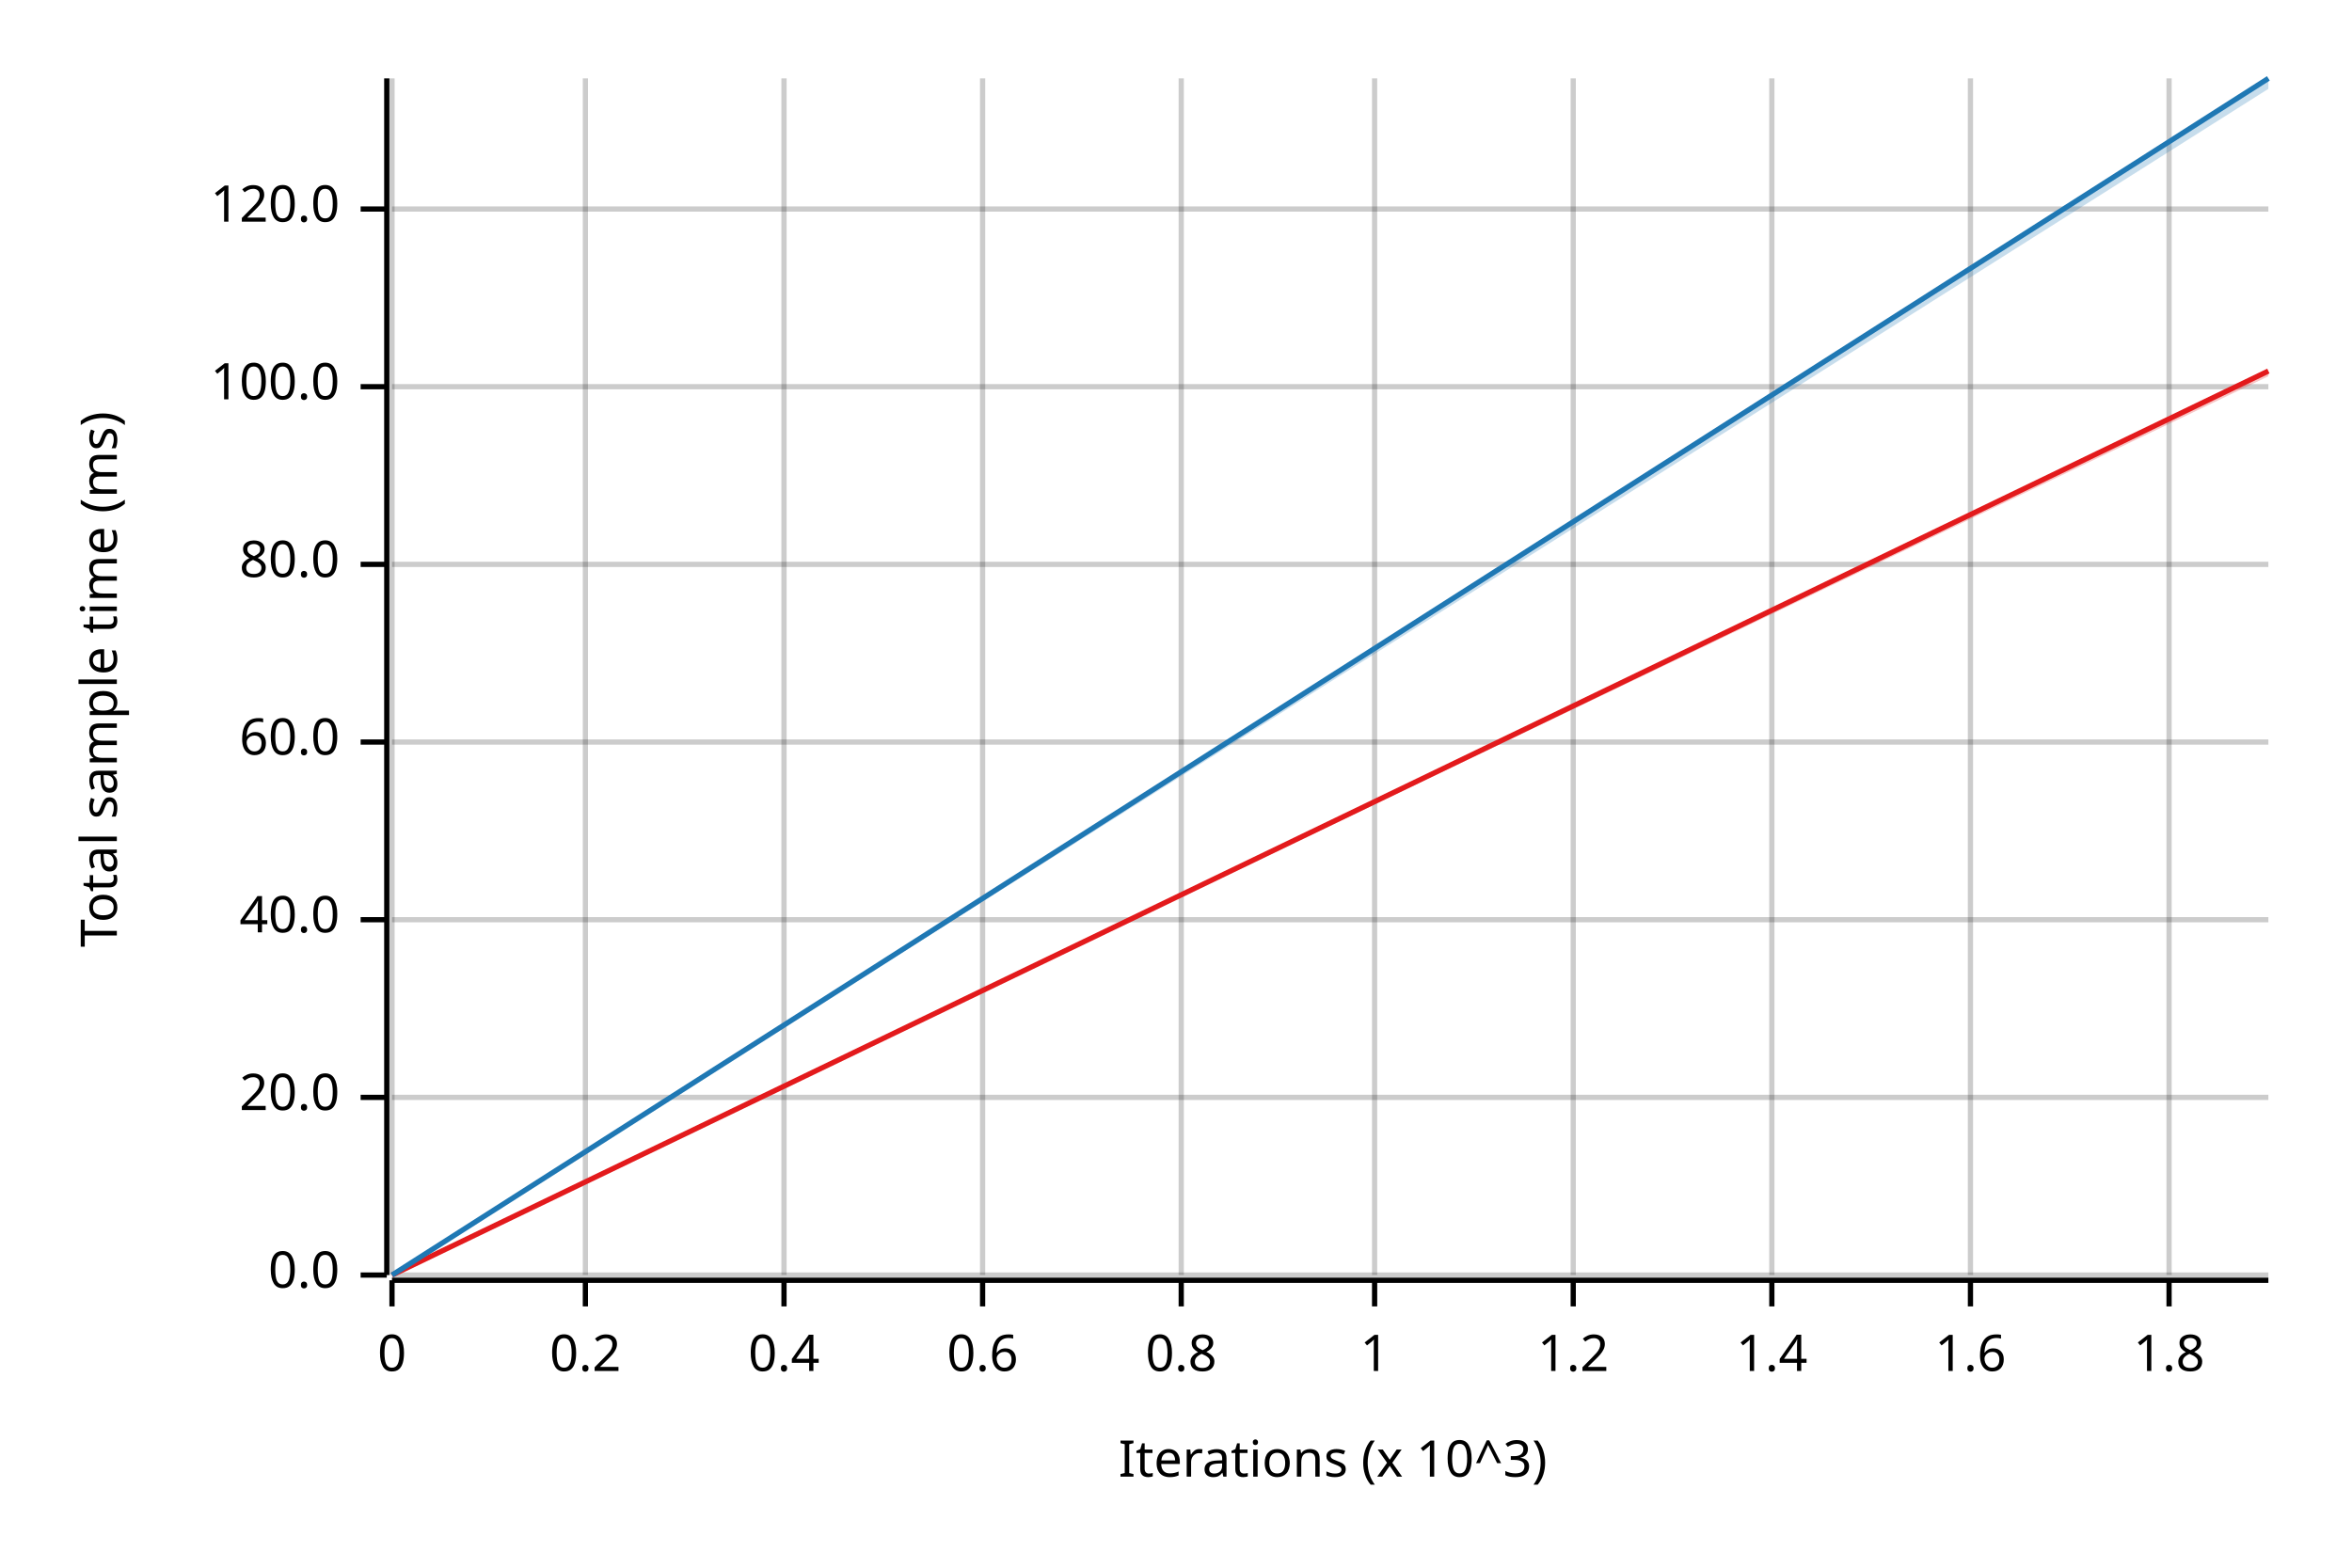
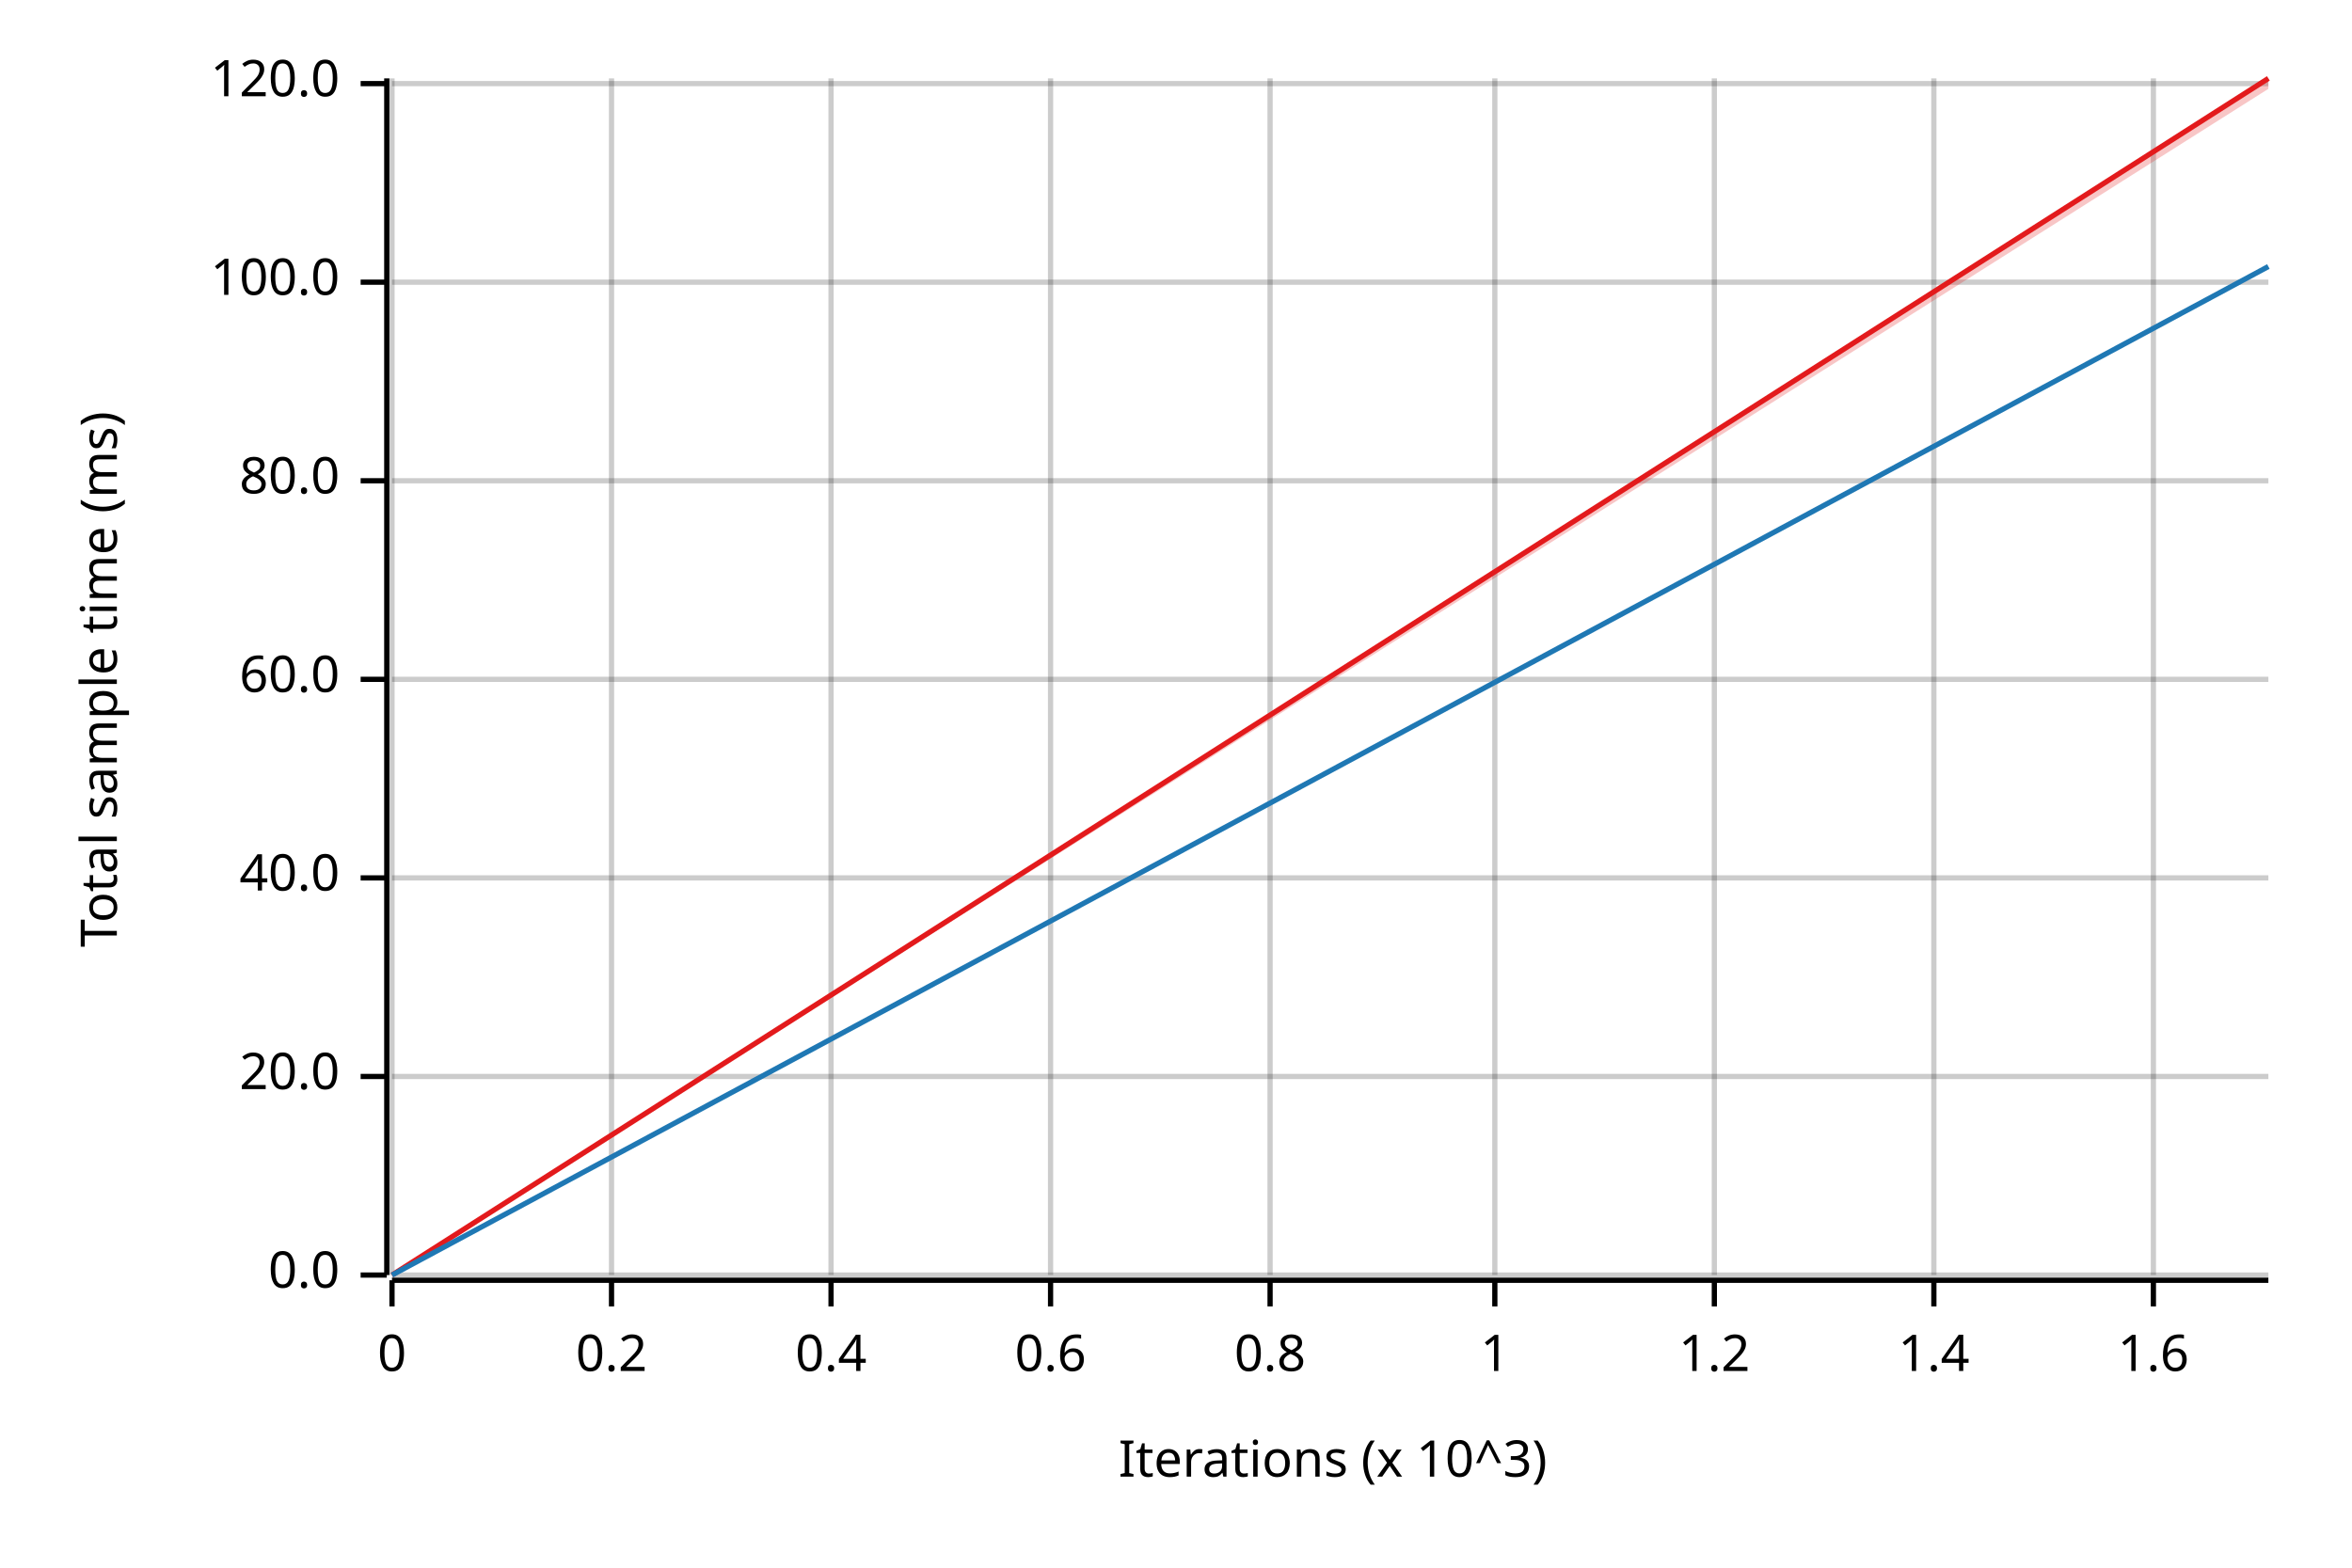
<svg xmlns="http://www.w3.org/2000/svg" width="450" height="300" viewBox="0 0 450 300">
  <text x="15" y="130" dy="0.76em" text-anchor="middle" font-family="sans-serif" font-size="9.677" opacity="1" fill="#000000" transform="rotate(270, 15, 130)">
Total sample time (ms)
</text>
  <text x="255" y="285" dy="-0.5ex" text-anchor="middle" font-family="sans-serif" font-size="9.677" opacity="1" fill="#000000">
Iterations (x 10^3)
</text>
  <line opacity="0.2" stroke="#000000" stroke-width="1" x1="75" y1="244" x2="75" y2="15" />
-   <line opacity="0.2" stroke="#000000" stroke-width="1" x1="112" y1="244" x2="112" y2="15" />
-   <line opacity="0.2" stroke="#000000" stroke-width="1" x1="150" y1="244" x2="150" y2="15" />
-   <line opacity="0.2" stroke="#000000" stroke-width="1" x1="188" y1="244" x2="188" y2="15" />
-   <line opacity="0.2" stroke="#000000" stroke-width="1" x1="226" y1="244" x2="226" y2="15" />
-   <line opacity="0.2" stroke="#000000" stroke-width="1" x1="263" y1="244" x2="263" y2="15" />
-   <line opacity="0.2" stroke="#000000" stroke-width="1" x1="301" y1="244" x2="301" y2="15" />
-   <line opacity="0.2" stroke="#000000" stroke-width="1" x1="339" y1="244" x2="339" y2="15" />
-   <line opacity="0.2" stroke="#000000" stroke-width="1" x1="377" y1="244" x2="377" y2="15" />
-   <line opacity="0.2" stroke="#000000" stroke-width="1" x1="415" y1="244" x2="415" y2="15" />
+   <line opacity="0.2" stroke="#000000" stroke-width="1" x1="117" y1="244" x2="117" y2="15" />
+   <line opacity="0.2" stroke="#000000" stroke-width="1" x1="159" y1="244" x2="159" y2="15" />
+   <line opacity="0.2" stroke="#000000" stroke-width="1" x1="201" y1="244" x2="201" y2="15" />
+   <line opacity="0.2" stroke="#000000" stroke-width="1" x1="243" y1="244" x2="243" y2="15" />
+   <line opacity="0.2" stroke="#000000" stroke-width="1" x1="286" y1="244" x2="286" y2="15" />
+   <line opacity="0.2" stroke="#000000" stroke-width="1" x1="328" y1="244" x2="328" y2="15" />
+   <line opacity="0.2" stroke="#000000" stroke-width="1" x1="370" y1="244" x2="370" y2="15" />
+   <line opacity="0.2" stroke="#000000" stroke-width="1" x1="412" y1="244" x2="412" y2="15" />
  <line opacity="0.2" stroke="#000000" stroke-width="1" x1="75" y1="244" x2="434" y2="244" />
-   <line opacity="0.2" stroke="#000000" stroke-width="1" x1="75" y1="210" x2="434" y2="210" />
-   <line opacity="0.2" stroke="#000000" stroke-width="1" x1="75" y1="176" x2="434" y2="176" />
-   <line opacity="0.2" stroke="#000000" stroke-width="1" x1="75" y1="142" x2="434" y2="142" />
-   <line opacity="0.2" stroke="#000000" stroke-width="1" x1="75" y1="108" x2="434" y2="108" />
-   <line opacity="0.2" stroke="#000000" stroke-width="1" x1="75" y1="74" x2="434" y2="74" />
-   <line opacity="0.2" stroke="#000000" stroke-width="1" x1="75" y1="40" x2="434" y2="40" />
+   <line opacity="0.2" stroke="#000000" stroke-width="1" x1="75" y1="206" x2="434" y2="206" />
+   <line opacity="0.2" stroke="#000000" stroke-width="1" x1="75" y1="168" x2="434" y2="168" />
+   <line opacity="0.2" stroke="#000000" stroke-width="1" x1="75" y1="130" x2="434" y2="130" />
+   <line opacity="0.2" stroke="#000000" stroke-width="1" x1="75" y1="92" x2="434" y2="92" />
+   <line opacity="0.2" stroke="#000000" stroke-width="1" x1="75" y1="54" x2="434" y2="54" />
+   <line opacity="0.2" stroke="#000000" stroke-width="1" x1="75" y1="16" x2="434" y2="16" />
  <polyline fill="none" opacity="1" stroke="#000000" stroke-width="1" points="74,15 74,244 " />
  <text x="65" y="244" dy="0.5ex" text-anchor="end" font-family="sans-serif" font-size="9.677" opacity="1" fill="#000000">
0.0
</text>
  <polyline fill="none" opacity="1" stroke="#000000" stroke-width="1" points="69,244 74,244 " />
-   <text x="65" y="210" dy="0.5ex" text-anchor="end" font-family="sans-serif" font-size="9.677" opacity="1" fill="#000000">
+   <text x="65" y="206" dy="0.5ex" text-anchor="end" font-family="sans-serif" font-size="9.677" opacity="1" fill="#000000">
20.0
</text>
-   <polyline fill="none" opacity="1" stroke="#000000" stroke-width="1" points="69,210 74,210 " />
-   <text x="65" y="176" dy="0.5ex" text-anchor="end" font-family="sans-serif" font-size="9.677" opacity="1" fill="#000000">
+   <polyline fill="none" opacity="1" stroke="#000000" stroke-width="1" points="69,206 74,206 " />
+   <text x="65" y="168" dy="0.5ex" text-anchor="end" font-family="sans-serif" font-size="9.677" opacity="1" fill="#000000">
40.0
</text>
-   <polyline fill="none" opacity="1" stroke="#000000" stroke-width="1" points="69,176 74,176 " />
-   <text x="65" y="142" dy="0.5ex" text-anchor="end" font-family="sans-serif" font-size="9.677" opacity="1" fill="#000000">
+   <polyline fill="none" opacity="1" stroke="#000000" stroke-width="1" points="69,168 74,168 " />
+   <text x="65" y="130" dy="0.5ex" text-anchor="end" font-family="sans-serif" font-size="9.677" opacity="1" fill="#000000">
60.0
</text>
-   <polyline fill="none" opacity="1" stroke="#000000" stroke-width="1" points="69,142 74,142 " />
-   <text x="65" y="108" dy="0.5ex" text-anchor="end" font-family="sans-serif" font-size="9.677" opacity="1" fill="#000000">
+   <polyline fill="none" opacity="1" stroke="#000000" stroke-width="1" points="69,130 74,130 " />
+   <text x="65" y="92" dy="0.5ex" text-anchor="end" font-family="sans-serif" font-size="9.677" opacity="1" fill="#000000">
80.0
</text>
-   <polyline fill="none" opacity="1" stroke="#000000" stroke-width="1" points="69,108 74,108 " />
-   <text x="65" y="74" dy="0.5ex" text-anchor="end" font-family="sans-serif" font-size="9.677" opacity="1" fill="#000000">
+   <polyline fill="none" opacity="1" stroke="#000000" stroke-width="1" points="69,92 74,92 " />
+   <text x="65" y="54" dy="0.5ex" text-anchor="end" font-family="sans-serif" font-size="9.677" opacity="1" fill="#000000">
100.0
</text>
-   <polyline fill="none" opacity="1" stroke="#000000" stroke-width="1" points="69,74 74,74 " />
-   <text x="65" y="40" dy="0.5ex" text-anchor="end" font-family="sans-serif" font-size="9.677" opacity="1" fill="#000000">
+   <polyline fill="none" opacity="1" stroke="#000000" stroke-width="1" points="69,54 74,54 " />
+   <text x="65" y="16" dy="0.5ex" text-anchor="end" font-family="sans-serif" font-size="9.677" opacity="1" fill="#000000">
120.0
</text>
-   <polyline fill="none" opacity="1" stroke="#000000" stroke-width="1" points="69,40 74,40 " />
+   <polyline fill="none" opacity="1" stroke="#000000" stroke-width="1" points="69,16 74,16 " />
  <polyline fill="none" opacity="1" stroke="#000000" stroke-width="1" points="75,245 434,245 " />
  <text x="75" y="255" dy="0.76em" text-anchor="middle" font-family="sans-serif" font-size="9.677" opacity="1" fill="#000000">
0
</text>
  <polyline fill="none" opacity="1" stroke="#000000" stroke-width="1" points="75,245 75,250 " />
-   <text x="112" y="255" dy="0.76em" text-anchor="middle" font-family="sans-serif" font-size="9.677" opacity="1" fill="#000000">
+   <text x="117" y="255" dy="0.76em" text-anchor="middle" font-family="sans-serif" font-size="9.677" opacity="1" fill="#000000">
0.2
</text>
-   <polyline fill="none" opacity="1" stroke="#000000" stroke-width="1" points="112,245 112,250 " />
-   <text x="150" y="255" dy="0.76em" text-anchor="middle" font-family="sans-serif" font-size="9.677" opacity="1" fill="#000000">
+   <polyline fill="none" opacity="1" stroke="#000000" stroke-width="1" points="117,245 117,250 " />
+   <text x="159" y="255" dy="0.76em" text-anchor="middle" font-family="sans-serif" font-size="9.677" opacity="1" fill="#000000">
0.4
</text>
-   <polyline fill="none" opacity="1" stroke="#000000" stroke-width="1" points="150,245 150,250 " />
-   <text x="188" y="255" dy="0.76em" text-anchor="middle" font-family="sans-serif" font-size="9.677" opacity="1" fill="#000000">
+   <polyline fill="none" opacity="1" stroke="#000000" stroke-width="1" points="159,245 159,250 " />
+   <text x="201" y="255" dy="0.76em" text-anchor="middle" font-family="sans-serif" font-size="9.677" opacity="1" fill="#000000">
0.6
</text>
-   <polyline fill="none" opacity="1" stroke="#000000" stroke-width="1" points="188,245 188,250 " />
-   <text x="226" y="255" dy="0.76em" text-anchor="middle" font-family="sans-serif" font-size="9.677" opacity="1" fill="#000000">
+   <polyline fill="none" opacity="1" stroke="#000000" stroke-width="1" points="201,245 201,250 " />
+   <text x="243" y="255" dy="0.76em" text-anchor="middle" font-family="sans-serif" font-size="9.677" opacity="1" fill="#000000">
0.8
</text>
-   <polyline fill="none" opacity="1" stroke="#000000" stroke-width="1" points="226,245 226,250 " />
-   <text x="263" y="255" dy="0.76em" text-anchor="middle" font-family="sans-serif" font-size="9.677" opacity="1" fill="#000000">
+   <polyline fill="none" opacity="1" stroke="#000000" stroke-width="1" points="243,245 243,250 " />
+   <text x="286" y="255" dy="0.76em" text-anchor="middle" font-family="sans-serif" font-size="9.677" opacity="1" fill="#000000">
1
</text>
-   <polyline fill="none" opacity="1" stroke="#000000" stroke-width="1" points="263,245 263,250 " />
-   <text x="301" y="255" dy="0.76em" text-anchor="middle" font-family="sans-serif" font-size="9.677" opacity="1" fill="#000000">
+   <polyline fill="none" opacity="1" stroke="#000000" stroke-width="1" points="286,245 286,250 " />
+   <text x="328" y="255" dy="0.76em" text-anchor="middle" font-family="sans-serif" font-size="9.677" opacity="1" fill="#000000">
1.2
</text>
-   <polyline fill="none" opacity="1" stroke="#000000" stroke-width="1" points="301,245 301,250 " />
-   <text x="339" y="255" dy="0.76em" text-anchor="middle" font-family="sans-serif" font-size="9.677" opacity="1" fill="#000000">
+   <polyline fill="none" opacity="1" stroke="#000000" stroke-width="1" points="328,245 328,250 " />
+   <text x="370" y="255" dy="0.76em" text-anchor="middle" font-family="sans-serif" font-size="9.677" opacity="1" fill="#000000">
1.4
</text>
-   <polyline fill="none" opacity="1" stroke="#000000" stroke-width="1" points="339,245 339,250 " />
-   <text x="377" y="255" dy="0.76em" text-anchor="middle" font-family="sans-serif" font-size="9.677" opacity="1" fill="#000000">
+   <polyline fill="none" opacity="1" stroke="#000000" stroke-width="1" points="370,245 370,250 " />
+   <text x="412" y="255" dy="0.76em" text-anchor="middle" font-family="sans-serif" font-size="9.677" opacity="1" fill="#000000">
1.6
</text>
-   <polyline fill="none" opacity="1" stroke="#000000" stroke-width="1" points="377,245 377,250 " />
-   <text x="415" y="255" dy="0.76em" text-anchor="middle" font-family="sans-serif" font-size="9.677" opacity="1" fill="#000000">
- 1.8
- </text>
-   <polyline fill="none" opacity="1" stroke="#000000" stroke-width="1" points="415,245 415,250 " />
-   <polyline fill="none" opacity="1" stroke="#E31A1C" stroke-width="1" points="75,244 434,71 " />
-   <polygon opacity="0.25" fill="#E31A1C" points="75,244 434,72 434,71 " />
-   <polyline fill="none" opacity="1" stroke="#1F78B4" stroke-width="1" points="75,244 434,15 " />
-   <polygon opacity="0.25" fill="#1F78B4" points="75,244 434,17 434,15 " />
+   <polyline fill="none" opacity="1" stroke="#000000" stroke-width="1" points="412,245 412,250 " />
+   <polyline fill="none" opacity="1" stroke="#E31A1C" stroke-width="1" points="75,244 434,15 " />
+   <polygon opacity="0.25" fill="#E31A1C" points="75,244 434,17 434,15 " />
+   <polyline fill="none" opacity="1" stroke="#1F78B4" stroke-width="1" points="75,244 434,51 " />
+   <polygon opacity="0.25" fill="#1F78B4" points="75,244 434,51 434,51 " />
</svg>
